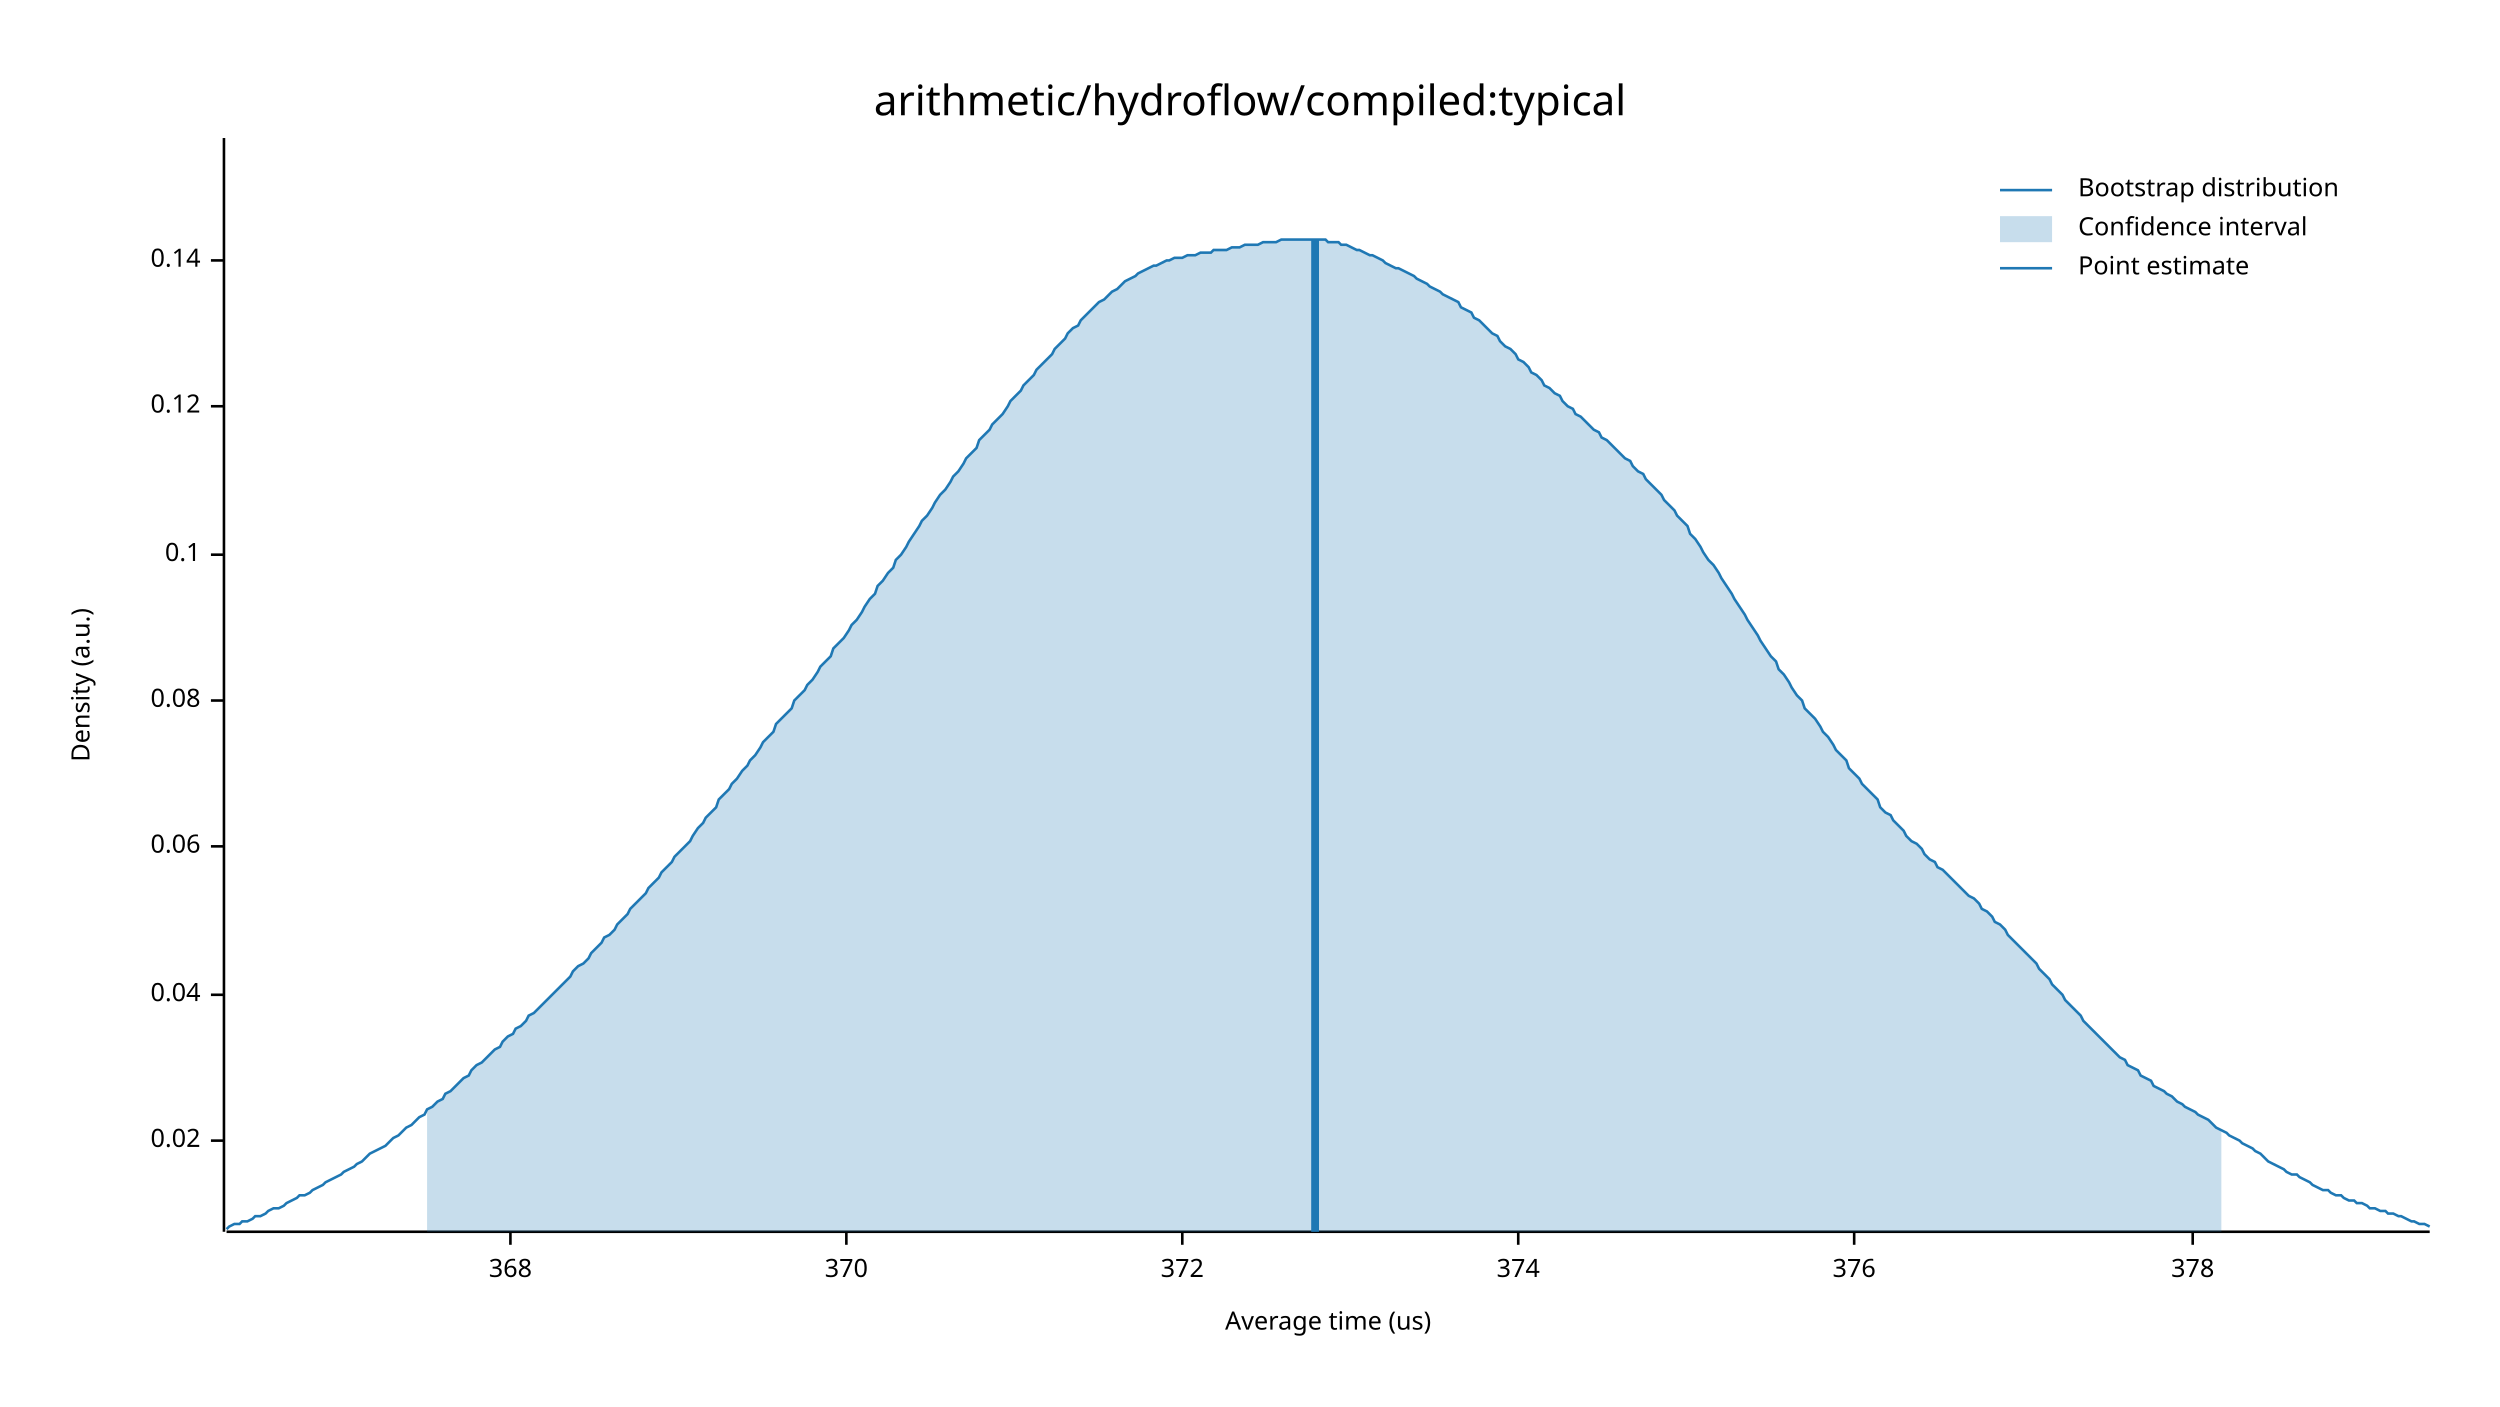
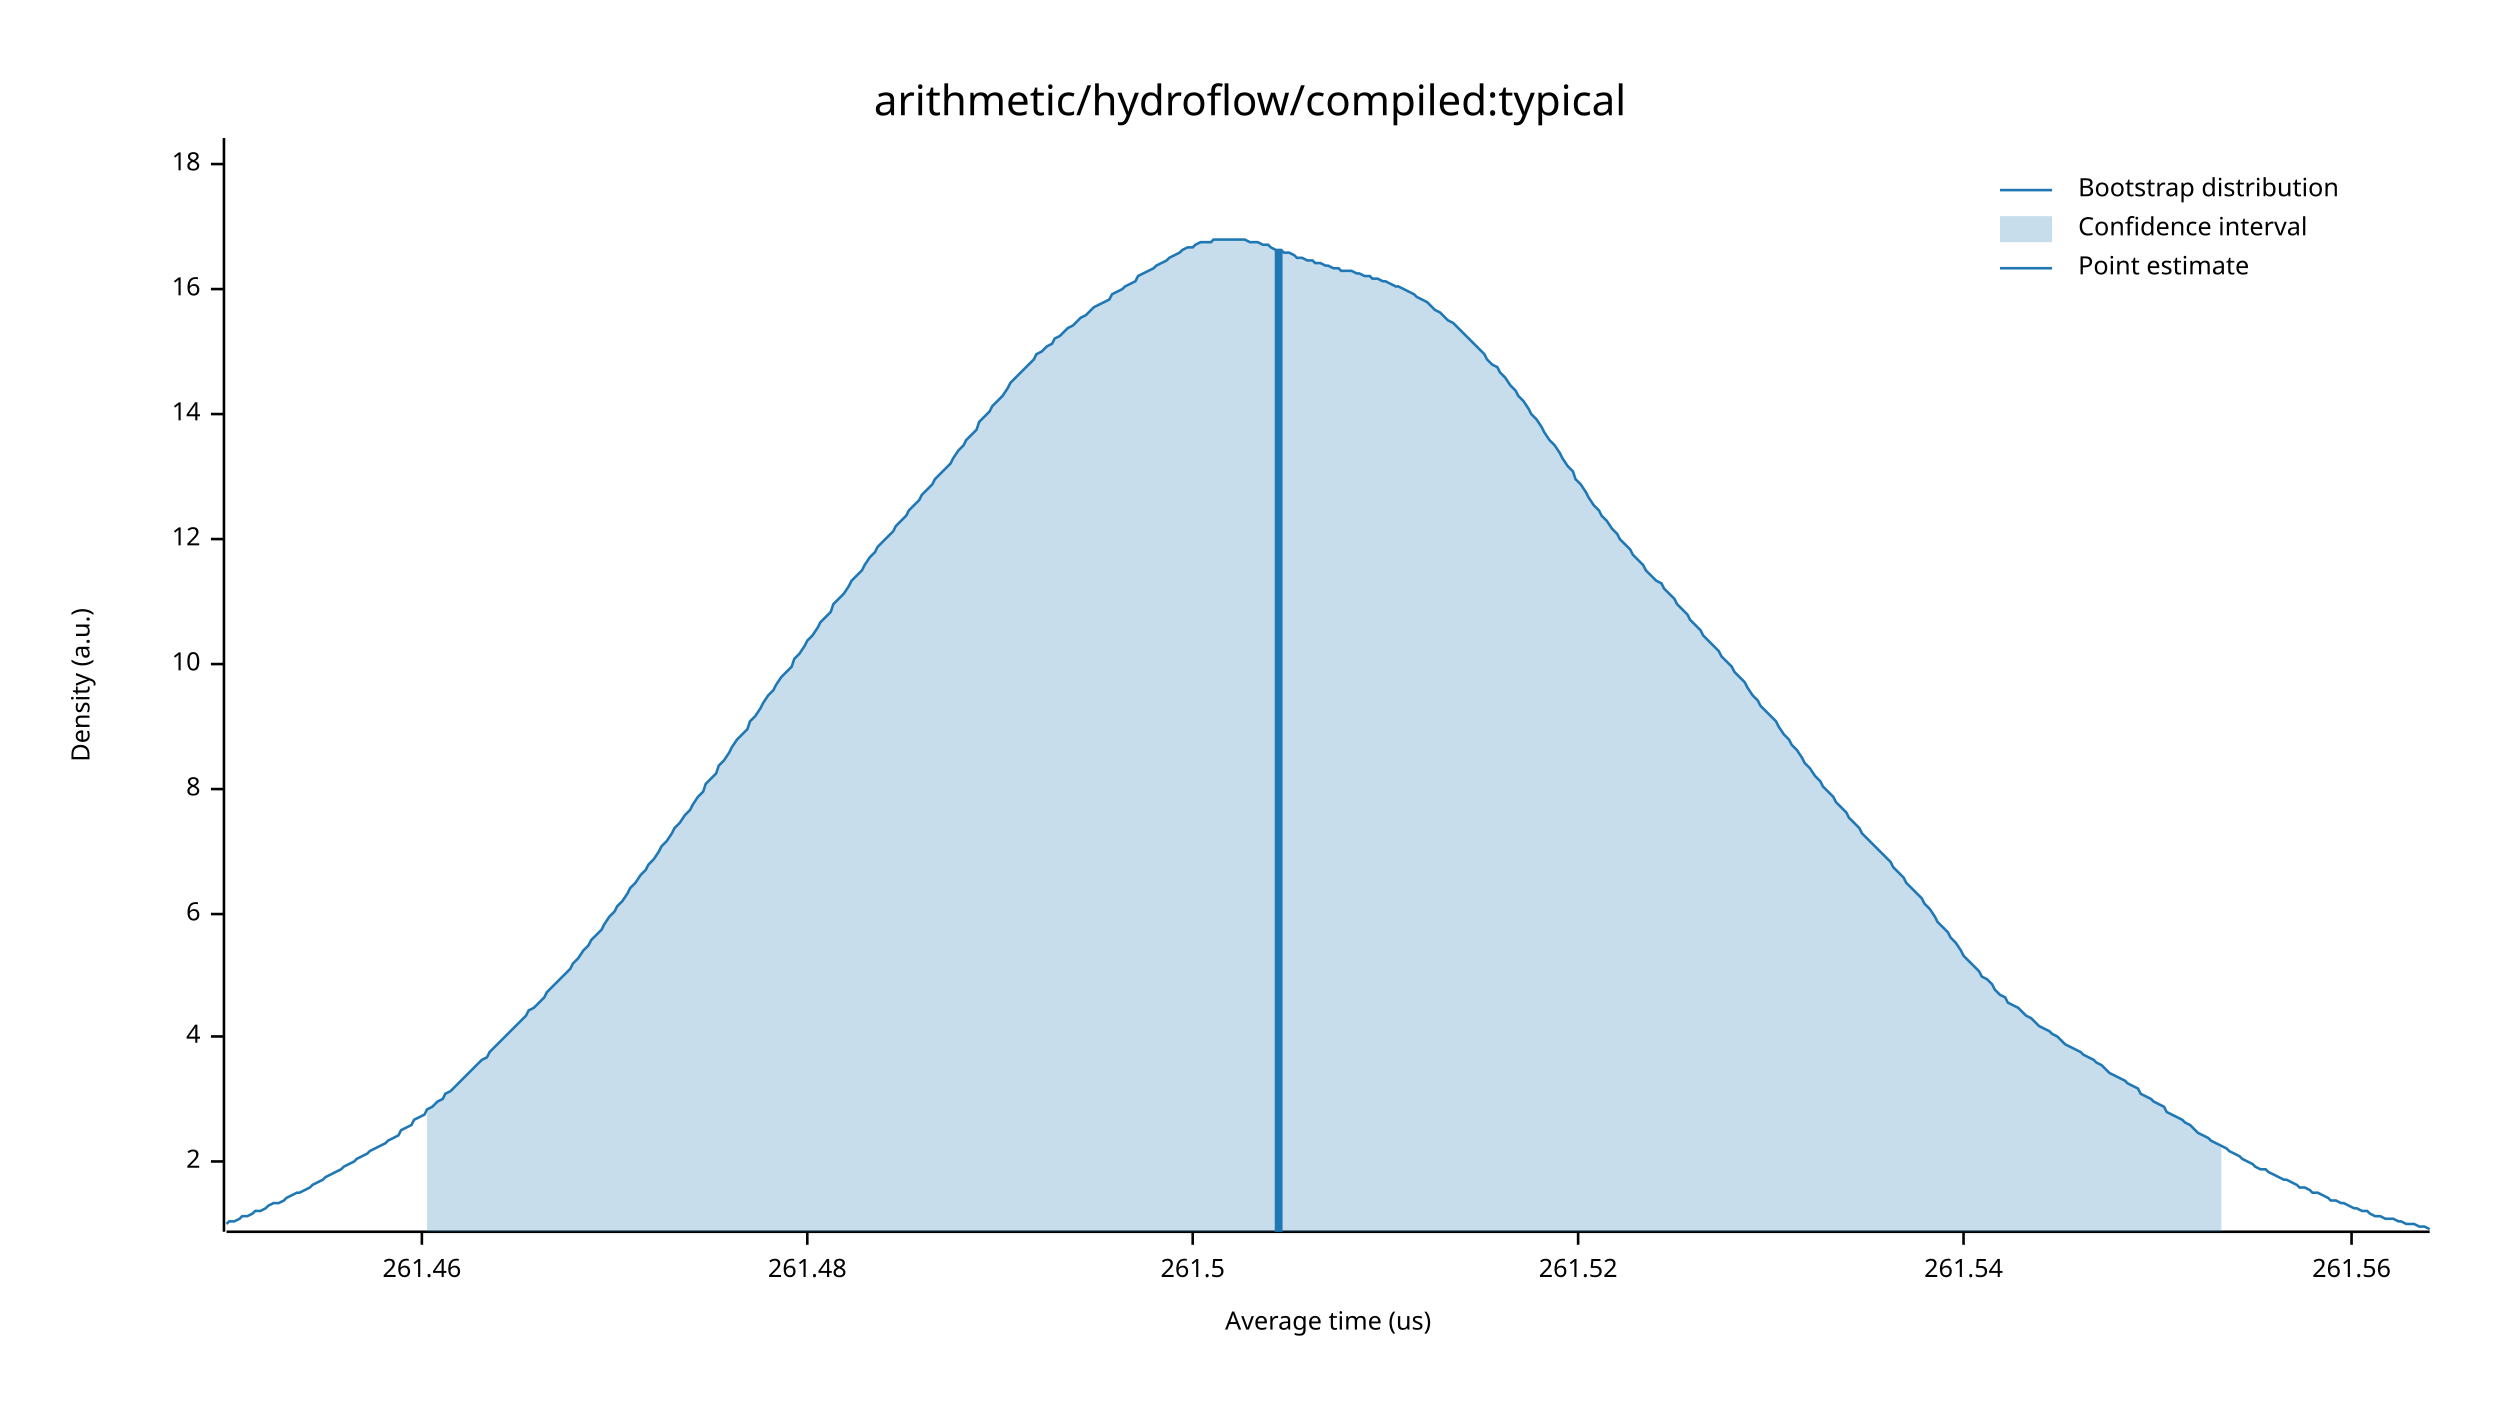
<svg xmlns="http://www.w3.org/2000/svg" width="960" height="540" viewBox="0 0 960 540">
  <text x="480" y="32" dy="0.76em" text-anchor="middle" font-family="sans-serif" font-size="16.129" opacity="1" fill="#000000">
arithmetic/hydroflow/compiled:typical
</text>
  <text x="27" y="263" dy="0.76em" text-anchor="middle" font-family="sans-serif" font-size="9.677" opacity="1" fill="#000000" transform="rotate(270, 27, 263)">
Density (a.u.)
</text>
  <text x="510" y="513" dy="-0.5ex" text-anchor="middle" font-family="sans-serif" font-size="9.677" opacity="1" fill="#000000">
Average time (us)
</text>
  <polyline fill="none" opacity="1" stroke="#000000" stroke-width="1" points="86,53 86,473 " />
-   <text x="77" y="438" dy="0.5ex" text-anchor="end" font-family="sans-serif" font-size="9.677" opacity="1" fill="#000000">
- 0.02
+   <text x="77" y="446" dy="0.5ex" text-anchor="end" font-family="sans-serif" font-size="9.677" opacity="1" fill="#000000">
+ 2
</text>
-   <polyline fill="none" opacity="1" stroke="#000000" stroke-width="1" points="81,438 86,438 " />
-   <text x="77" y="382" dy="0.5ex" text-anchor="end" font-family="sans-serif" font-size="9.677" opacity="1" fill="#000000">
- 0.04
+   <polyline fill="none" opacity="1" stroke="#000000" stroke-width="1" points="81,446 86,446 " />
+   <text x="77" y="398" dy="0.5ex" text-anchor="end" font-family="sans-serif" font-size="9.677" opacity="1" fill="#000000">
+ 4
</text>
-   <polyline fill="none" opacity="1" stroke="#000000" stroke-width="1" points="81,382 86,382 " />
-   <text x="77" y="325" dy="0.5ex" text-anchor="end" font-family="sans-serif" font-size="9.677" opacity="1" fill="#000000">
- 0.06
+   <polyline fill="none" opacity="1" stroke="#000000" stroke-width="1" points="81,398 86,398 " />
+   <text x="77" y="351" dy="0.5ex" text-anchor="end" font-family="sans-serif" font-size="9.677" opacity="1" fill="#000000">
+ 6
</text>
-   <polyline fill="none" opacity="1" stroke="#000000" stroke-width="1" points="81,325 86,325 " />
-   <text x="77" y="269" dy="0.5ex" text-anchor="end" font-family="sans-serif" font-size="9.677" opacity="1" fill="#000000">
- 0.08
+   <polyline fill="none" opacity="1" stroke="#000000" stroke-width="1" points="81,351 86,351 " />
+   <text x="77" y="303" dy="0.5ex" text-anchor="end" font-family="sans-serif" font-size="9.677" opacity="1" fill="#000000">
+ 8
</text>
-   <polyline fill="none" opacity="1" stroke="#000000" stroke-width="1" points="81,269 86,269 " />
-   <text x="77" y="213" dy="0.5ex" text-anchor="end" font-family="sans-serif" font-size="9.677" opacity="1" fill="#000000">
- 0.1
+   <polyline fill="none" opacity="1" stroke="#000000" stroke-width="1" points="81,303 86,303 " />
+   <text x="77" y="255" dy="0.5ex" text-anchor="end" font-family="sans-serif" font-size="9.677" opacity="1" fill="#000000">
+ 10
</text>
-   <polyline fill="none" opacity="1" stroke="#000000" stroke-width="1" points="81,213 86,213 " />
-   <text x="77" y="156" dy="0.5ex" text-anchor="end" font-family="sans-serif" font-size="9.677" opacity="1" fill="#000000">
- 0.12
+   <polyline fill="none" opacity="1" stroke="#000000" stroke-width="1" points="81,255 86,255 " />
+   <text x="77" y="207" dy="0.5ex" text-anchor="end" font-family="sans-serif" font-size="9.677" opacity="1" fill="#000000">
+ 12
</text>
-   <polyline fill="none" opacity="1" stroke="#000000" stroke-width="1" points="81,156 86,156 " />
-   <text x="77" y="100" dy="0.5ex" text-anchor="end" font-family="sans-serif" font-size="9.677" opacity="1" fill="#000000">
- 0.14
+   <polyline fill="none" opacity="1" stroke="#000000" stroke-width="1" points="81,207 86,207 " />
+   <text x="77" y="159" dy="0.5ex" text-anchor="end" font-family="sans-serif" font-size="9.677" opacity="1" fill="#000000">
+ 14
</text>
-   <polyline fill="none" opacity="1" stroke="#000000" stroke-width="1" points="81,100 86,100 " />
+   <polyline fill="none" opacity="1" stroke="#000000" stroke-width="1" points="81,159 86,159 " />
+   <text x="77" y="111" dy="0.5ex" text-anchor="end" font-family="sans-serif" font-size="9.677" opacity="1" fill="#000000">
+ 16
+ </text>
+   <polyline fill="none" opacity="1" stroke="#000000" stroke-width="1" points="81,111 86,111 " />
+   <text x="77" y="63" dy="0.5ex" text-anchor="end" font-family="sans-serif" font-size="9.677" opacity="1" fill="#000000">
+ 18
+ </text>
+   <polyline fill="none" opacity="1" stroke="#000000" stroke-width="1" points="81,63 86,63 " />
  <polyline fill="none" opacity="1" stroke="#000000" stroke-width="1" points="87,473 933,473 " />
-   <text x="196" y="483" dy="0.76em" text-anchor="middle" font-family="sans-serif" font-size="9.677" opacity="1" fill="#000000">
- 368
+   <text x="162" y="483" dy="0.76em" text-anchor="middle" font-family="sans-serif" font-size="9.677" opacity="1" fill="#000000">
+ 261.46
</text>
-   <polyline fill="none" opacity="1" stroke="#000000" stroke-width="1" points="196,473 196,478 " />
-   <text x="325" y="483" dy="0.76em" text-anchor="middle" font-family="sans-serif" font-size="9.677" opacity="1" fill="#000000">
- 370
+   <polyline fill="none" opacity="1" stroke="#000000" stroke-width="1" points="162,473 162,478 " />
+   <text x="310" y="483" dy="0.76em" text-anchor="middle" font-family="sans-serif" font-size="9.677" opacity="1" fill="#000000">
+ 261.48
</text>
-   <polyline fill="none" opacity="1" stroke="#000000" stroke-width="1" points="325,473 325,478 " />
-   <text x="454" y="483" dy="0.76em" text-anchor="middle" font-family="sans-serif" font-size="9.677" opacity="1" fill="#000000">
- 372
+   <polyline fill="none" opacity="1" stroke="#000000" stroke-width="1" points="310,473 310,478 " />
+   <text x="458" y="483" dy="0.76em" text-anchor="middle" font-family="sans-serif" font-size="9.677" opacity="1" fill="#000000">
+ 261.5
</text>
-   <polyline fill="none" opacity="1" stroke="#000000" stroke-width="1" points="454,473 454,478 " />
-   <text x="583" y="483" dy="0.76em" text-anchor="middle" font-family="sans-serif" font-size="9.677" opacity="1" fill="#000000">
- 374
+   <polyline fill="none" opacity="1" stroke="#000000" stroke-width="1" points="458,473 458,478 " />
+   <text x="606" y="483" dy="0.76em" text-anchor="middle" font-family="sans-serif" font-size="9.677" opacity="1" fill="#000000">
+ 261.52
</text>
-   <polyline fill="none" opacity="1" stroke="#000000" stroke-width="1" points="583,473 583,478 " />
-   <text x="712" y="483" dy="0.76em" text-anchor="middle" font-family="sans-serif" font-size="9.677" opacity="1" fill="#000000">
- 376
+   <polyline fill="none" opacity="1" stroke="#000000" stroke-width="1" points="606,473 606,478 " />
+   <text x="754" y="483" dy="0.76em" text-anchor="middle" font-family="sans-serif" font-size="9.677" opacity="1" fill="#000000">
+ 261.54
</text>
-   <polyline fill="none" opacity="1" stroke="#000000" stroke-width="1" points="712,473 712,478 " />
-   <text x="842" y="483" dy="0.76em" text-anchor="middle" font-family="sans-serif" font-size="9.677" opacity="1" fill="#000000">
- 378
+   <polyline fill="none" opacity="1" stroke="#000000" stroke-width="1" points="754,473 754,478 " />
+   <text x="903" y="483" dy="0.76em" text-anchor="middle" font-family="sans-serif" font-size="9.677" opacity="1" fill="#000000">
+ 261.56
</text>
-   <polyline fill="none" opacity="1" stroke="#000000" stroke-width="1" points="842,473 842,478 " />
-   <polyline fill="none" opacity="1" stroke="#1F78B4" stroke-width="1" points="87,472 88,471 90,470 92,470 93,469 95,469 97,468 98,467 100,467 102,466 103,465 105,464 107,464 109,463 110,462 112,461 114,460 115,459 117,459 119,458 120,457 122,456 124,455 125,454 127,453 129,452 131,451 132,450 134,449 136,448 137,447 139,446 141,444 142,443 144,442 146,441 148,440 149,439 151,437 153,436 154,435 156,433 158,432 159,431 161,429 163,428 164,426 166,425 168,423 170,422 171,420 173,419 175,417 176,416 178,414 180,413 181,411 183,409 185,408 187,406 188,405 190,403 192,402 193,400 195,398 197,397 198,395 200,394 202,392 203,390 205,389 207,387 209,385 210,384 212,382 214,380 215,379 217,377 219,375 220,373 222,371 224,370 226,368 227,366 229,364 231,362 232,360 234,359 236,357 237,355 239,353 241,351 242,349 244,347 246,345 248,343 249,341 251,339 253,337 254,335 256,333 258,331 259,329 261,327 263,325 265,323 266,321 268,318 270,316 271,314 273,312 275,310 276,307 278,305 280,303 281,301 283,299 285,296 287,294 288,292 290,290 292,287 293,285 295,283 297,281 298,278 300,276 302,274 304,272 305,269 307,267 309,265 310,263 312,261 314,258 315,256 317,254 319,252 320,249 322,247 324,245 326,242 327,240 329,238 331,235 332,233 334,230 336,228 337,225 339,223 341,220 343,218 344,215 346,213 348,210 349,208 351,205 353,202 354,200 356,198 358,195 359,193 361,190 363,188 365,185 366,183 368,181 370,178 371,176 373,174 375,172 376,169 378,167 380,165 381,163 383,161 385,159 387,156 388,154 390,152 392,150 393,148 395,146 397,144 398,142 400,140 402,138 404,136 405,134 407,132 409,130 410,128 412,126 414,125 415,123 417,121 419,119 420,118 422,116 424,115 426,113 427,112 429,111 431,109 432,108 434,107 436,106 437,105 439,104 441,103 443,102 444,102 446,101 448,100 449,100 451,99 453,99 454,99 456,98 458,98 459,98 461,97 463,97 465,97 466,96 468,96 470,96 471,96 473,95 475,95 476,95 478,94 480,94 482,94 483,94 485,93 487,93 488,93 490,93 492,92 493,92 495,92 497,92 498,92 500,92 502,92 504,92 505,92 507,92 509,92 510,93 512,93 514,93 515,94 517,94 519,95 521,96 522,96 524,97 526,98 527,98 529,99 531,100 532,101 534,102 536,103 537,103 539,104 541,105 543,106 544,107 546,108 548,109 549,110 551,111 553,112 554,113 556,114 558,115 560,116 561,118 563,119 565,120 566,122 568,123 570,125 571,126 573,128 575,129 576,131 578,133 580,134 582,136 583,138 585,139 587,141 588,143 590,144 592,146 593,148 595,149 597,151 599,152 600,154 602,156 604,157 605,159 607,160 609,162 610,163 612,165 614,166 615,168 617,169 619,171 621,173 622,174 624,176 626,177 627,179 629,181 631,182 632,184 634,186 636,188 638,190 639,192 641,194 643,196 644,198 646,200 648,202 649,205 651,207 653,210 654,212 656,215 658,217 660,220 661,222 663,225 665,228 666,230 668,233 670,236 671,238 673,241 675,244 676,246 678,249 680,252 682,254 683,257 685,259 687,262 688,264 690,267 692,269 693,272 695,274 697,276 699,279 700,281 702,283 704,286 705,288 707,290 709,292 710,295 712,297 714,299 715,301 717,303 719,305 721,307 722,310 724,312 726,313 727,315 729,317 731,319 732,321 734,323 736,324 738,326 739,328 741,330 743,331 744,333 746,334 748,336 749,337 751,339 753,341 754,342 756,344 758,345 760,347 761,349 763,350 765,352 766,354 768,355 770,357 771,359 773,361 775,363 777,365 778,366 780,368 782,370 783,372 785,374 787,376 788,378 790,380 792,382 793,384 795,386 797,388 799,390 800,392 802,394 804,396 805,397 807,399 809,401 810,402 812,404 814,406 816,407 817,409 819,410 821,411 822,413 824,414 826,415 827,417 829,418 831,419 832,420 834,421 836,423 838,424 839,425 841,426 843,427 844,428 846,429 848,430 849,431 851,433 853,434 855,435 856,436 858,437 860,438 861,439 863,440 865,441 866,442 868,443 870,445 871,446 873,447 875,448 877,449 878,450 880,451 882,451 883,452 885,453 887,454 888,455 890,456 892,457 894,457 895,458 897,459 899,459 900,460 902,461 904,461 905,462 907,462 909,463 910,464 912,464 914,465 916,465 917,466 919,466 921,467 922,467 924,468 926,469 927,469 929,470 931,470 933,471 " />
-   <polygon opacity="0.25" fill="#1F78B4" points="164,426 166,425 168,423 170,422 171,420 173,419 175,417 176,416 178,414 180,413 181,411 183,409 185,408 187,406 188,405 190,403 192,402 193,400 195,398 197,397 198,395 200,394 202,392 203,390 205,389 207,387 209,385 210,384 212,382 214,380 215,379 217,377 219,375 220,373 222,371 224,370 226,368 227,366 229,364 231,362 232,360 234,359 236,357 237,355 239,353 241,351 242,349 244,347 246,345 248,343 249,341 251,339 253,337 254,335 256,333 258,331 259,329 261,327 263,325 265,323 266,321 268,318 270,316 271,314 273,312 275,310 276,307 278,305 280,303 281,301 283,299 285,296 287,294 288,292 290,290 292,287 293,285 295,283 297,281 298,278 300,276 302,274 304,272 305,269 307,267 309,265 310,263 312,261 314,258 315,256 317,254 319,252 320,249 322,247 324,245 326,242 327,240 329,238 331,235 332,233 334,230 336,228 337,225 339,223 341,220 343,218 344,215 346,213 348,210 349,208 351,205 353,202 354,200 356,198 358,195 359,193 361,190 363,188 365,185 366,183 368,181 370,178 371,176 373,174 375,172 376,169 378,167 380,165 381,163 383,161 385,159 387,156 388,154 390,152 392,150 393,148 395,146 397,144 398,142 400,140 402,138 404,136 405,134 407,132 409,130 410,128 412,126 414,125 415,123 417,121 419,119 420,118 422,116 424,115 426,113 427,112 429,111 431,109 432,108 434,107 436,106 437,105 439,104 441,103 443,102 444,102 446,101 448,100 449,100 451,99 453,99 454,99 456,98 458,98 459,98 461,97 463,97 465,97 466,96 468,96 470,96 471,96 473,95 475,95 476,95 478,94 480,94 482,94 483,94 485,93 487,93 488,93 490,93 492,92 493,92 495,92 497,92 498,92 500,92 502,92 504,92 505,92 507,92 509,92 510,93 512,93 514,93 515,94 517,94 519,95 521,96 522,96 524,97 526,98 527,98 529,99 531,100 532,101 534,102 536,103 537,103 539,104 541,105 543,106 544,107 546,108 548,109 549,110 551,111 553,112 554,113 556,114 558,115 560,116 561,118 563,119 565,120 566,122 568,123 570,125 571,126 573,128 575,129 576,131 578,133 580,134 582,136 583,138 585,139 587,141 588,143 590,144 592,146 593,148 595,149 597,151 599,152 600,154 602,156 604,157 605,159 607,160 609,162 610,163 612,165 614,166 615,168 617,169 619,171 621,173 622,174 624,176 626,177 627,179 629,181 631,182 632,184 634,186 636,188 638,190 639,192 641,194 643,196 644,198 646,200 648,202 649,205 651,207 653,210 654,212 656,215 658,217 660,220 661,222 663,225 665,228 666,230 668,233 670,236 671,238 673,241 675,244 676,246 678,249 680,252 682,254 683,257 685,259 687,262 688,264 690,267 692,269 693,272 695,274 697,276 699,279 700,281 702,283 704,286 705,288 707,290 709,292 710,295 712,297 714,299 715,301 717,303 719,305 721,307 722,310 724,312 726,313 727,315 729,317 731,319 732,321 734,323 736,324 738,326 739,328 741,330 743,331 744,333 746,334 748,336 749,337 751,339 753,341 754,342 756,344 758,345 760,347 761,349 763,350 765,352 766,354 768,355 770,357 771,359 773,361 775,363 777,365 778,366 780,368 782,370 783,372 785,374 787,376 788,378 790,380 792,382 793,384 795,386 797,388 799,390 800,392 802,394 804,396 805,397 807,399 809,401 810,402 812,404 814,406 816,407 817,409 819,410 821,411 822,413 824,414 826,415 827,417 829,418 831,419 832,420 834,421 836,423 838,424 839,425 841,426 843,427 844,428 846,429 848,430 849,431 851,433 853,434 853,473 164,473 " />
-   <polyline fill="none" opacity="1" stroke="#1F78B4" stroke-width="3" points="505,473 505,92 " />
+   <polyline fill="none" opacity="1" stroke="#000000" stroke-width="1" points="903,473 903,478 " />
+   <polyline fill="none" opacity="1" stroke="#1F78B4" stroke-width="1" points="87,470 88,469 90,469 92,468 93,467 95,467 97,466 98,465 100,465 102,464 103,463 105,462 107,462 109,461 110,460 112,459 114,458 115,458 117,457 119,456 120,455 122,454 124,453 125,452 127,451 129,450 131,449 132,448 134,447 136,446 137,445 139,444 141,443 142,442 144,441 146,440 148,439 149,438 151,437 153,436 154,434 156,433 158,432 159,430 161,429 163,428 164,426 166,425 168,423 170,422 171,420 173,419 175,417 176,416 178,414 180,412 181,411 183,409 185,407 187,406 188,404 190,402 192,400 193,399 195,397 197,395 198,394 200,392 202,390 203,388 205,387 207,385 209,383 210,381 212,379 214,377 215,376 217,374 219,372 220,370 222,368 224,365 226,363 227,361 229,359 231,357 232,355 234,352 236,350 237,348 239,346 241,343 242,341 244,339 246,336 248,334 249,332 251,330 253,327 254,325 256,323 258,320 259,318 261,316 263,313 265,311 266,309 268,306 270,304 271,301 273,299 275,297 276,294 278,292 280,289 281,287 283,284 285,282 287,280 288,277 290,275 292,272 293,270 295,267 297,265 298,263 300,260 302,258 304,256 305,253 307,251 309,248 310,246 312,244 314,241 315,239 317,237 319,235 320,232 322,230 324,228 326,225 327,223 329,221 331,219 332,217 334,214 336,212 337,210 339,208 341,206 343,204 344,202 346,200 348,198 349,196 351,194 353,192 354,190 356,188 358,186 359,184 361,182 363,180 365,178 366,176 368,173 370,171 371,169 373,167 375,165 376,162 378,160 380,158 381,156 383,154 385,152 387,149 388,147 390,145 392,143 393,142 395,140 397,138 398,136 400,135 402,133 404,132 405,130 407,129 409,127 410,126 412,125 414,123 415,122 417,121 419,119 420,118 422,117 424,116 426,115 427,113 429,112 431,111 432,110 434,109 436,108 437,106 439,105 441,104 443,103 444,102 446,101 448,100 449,99 451,98 453,97 454,96 456,95 458,95 459,94 461,93 463,93 465,93 466,92 468,92 470,92 471,92 473,92 475,92 476,92 478,92 480,93 482,93 483,93 485,94 487,94 488,95 490,96 492,96 493,97 495,97 497,98 498,99 500,99 502,100 504,100 505,101 507,101 509,102 510,102 512,103 514,103 515,104 517,104 519,104 521,105 522,105 524,106 526,106 527,107 529,107 531,108 532,108 534,109 536,110 537,110 539,111 541,112 543,113 544,114 546,115 548,116 549,117 551,119 553,120 554,121 556,123 558,124 560,126 561,127 563,129 565,131 566,132 568,134 570,136 571,138 573,140 575,141 576,143 578,145 580,148 582,150 583,152 585,154 587,157 588,159 590,161 592,164 593,166 595,169 597,171 599,174 600,176 602,179 604,181 605,184 607,186 609,189 610,191 612,194 614,196 615,198 617,200 619,203 621,205 622,207 624,209 626,211 627,213 629,215 631,217 632,219 634,221 636,223 638,224 639,226 641,228 643,230 644,232 646,234 648,236 649,238 651,240 653,242 654,244 656,246 658,248 660,250 661,252 663,254 665,256 666,258 668,260 670,262 671,264 673,267 675,269 676,271 678,273 680,275 682,277 683,279 685,282 687,284 688,286 690,288 692,291 693,293 695,295 697,298 699,300 700,302 702,304 704,306 705,308 707,310 709,312 710,314 712,316 714,318 715,320 717,322 719,324 721,326 722,327 724,329 726,331 727,333 729,335 731,337 732,339 734,341 736,343 738,345 739,347 741,349 743,352 744,354 746,356 748,358 749,360 751,362 753,365 754,367 756,369 758,371 760,373 761,375 763,376 765,378 766,380 768,382 770,383 771,385 773,386 775,387 777,389 778,390 780,391 782,393 783,394 785,395 787,396 788,397 790,398 792,400 793,401 795,402 797,403 799,404 800,405 802,406 804,407 805,408 807,409 809,411 810,412 812,413 814,414 816,415 817,416 819,417 821,418 822,420 824,421 826,422 827,423 829,424 831,425 832,427 834,428 836,429 838,430 839,431 841,432 843,434 844,435 846,436 848,437 849,438 851,439 853,440 855,441 856,442 858,443 860,444 861,445 863,446 865,447 866,448 868,449 870,449 871,450 873,451 875,452 877,453 878,453 880,454 882,455 883,456 885,456 887,457 888,458 890,458 892,459 894,460 895,461 897,461 899,462 900,462 902,463 904,464 905,464 907,465 909,465 910,466 912,467 914,467 916,468 917,468 919,468 921,469 922,469 924,470 926,470 927,470 929,471 931,471 933,472 " />
+   <polygon opacity="0.25" fill="#1F78B4" points="164,426 166,425 168,423 170,422 171,420 173,419 175,417 176,416 178,414 180,412 181,411 183,409 185,407 187,406 188,404 190,402 192,400 193,399 195,397 197,395 198,394 200,392 202,390 203,388 205,387 207,385 209,383 210,381 212,379 214,377 215,376 217,374 219,372 220,370 222,368 224,365 226,363 227,361 229,359 231,357 232,355 234,352 236,350 237,348 239,346 241,343 242,341 244,339 246,336 248,334 249,332 251,330 253,327 254,325 256,323 258,320 259,318 261,316 263,313 265,311 266,309 268,306 270,304 271,301 273,299 275,297 276,294 278,292 280,289 281,287 283,284 285,282 287,280 288,277 290,275 292,272 293,270 295,267 297,265 298,263 300,260 302,258 304,256 305,253 307,251 309,248 310,246 312,244 314,241 315,239 317,237 319,235 320,232 322,230 324,228 326,225 327,223 329,221 331,219 332,217 334,214 336,212 337,210 339,208 341,206 343,204 344,202 346,200 348,198 349,196 351,194 353,192 354,190 356,188 358,186 359,184 361,182 363,180 365,178 366,176 368,173 370,171 371,169 373,167 375,165 376,162 378,160 380,158 381,156 383,154 385,152 387,149 388,147 390,145 392,143 393,142 395,140 397,138 398,136 400,135 402,133 404,132 405,130 407,129 409,127 410,126 412,125 414,123 415,122 417,121 419,119 420,118 422,117 424,116 426,115 427,113 429,112 431,111 432,110 434,109 436,108 437,106 439,105 441,104 443,103 444,102 446,101 448,100 449,99 451,98 453,97 454,96 456,95 458,95 459,94 461,93 463,93 465,93 466,92 468,92 470,92 471,92 473,92 475,92 476,92 478,92 480,93 482,93 483,93 485,94 487,94 488,95 490,96 492,96 493,97 495,97 497,98 498,99 500,99 502,100 504,100 505,101 507,101 509,102 510,102 512,103 514,103 515,104 517,104 519,104 521,105 522,105 524,106 526,106 527,107 529,107 531,108 532,108 534,109 536,110 537,110 539,111 541,112 543,113 544,114 546,115 548,116 549,117 551,119 553,120 554,121 556,123 558,124 560,126 561,127 563,129 565,131 566,132 568,134 570,136 571,138 573,140 575,141 576,143 578,145 580,148 582,150 583,152 585,154 587,157 588,159 590,161 592,164 593,166 595,169 597,171 599,174 600,176 602,179 604,181 605,184 607,186 609,189 610,191 612,194 614,196 615,198 617,200 619,203 621,205 622,207 624,209 626,211 627,213 629,215 631,217 632,219 634,221 636,223 638,224 639,226 641,228 643,230 644,232 646,234 648,236 649,238 651,240 653,242 654,244 656,246 658,248 660,250 661,252 663,254 665,256 666,258 668,260 670,262 671,264 673,267 675,269 676,271 678,273 680,275 682,277 683,279 685,282 687,284 688,286 690,288 692,291 693,293 695,295 697,298 699,300 700,302 702,304 704,306 705,308 707,310 709,312 710,314 712,316 714,318 715,320 717,322 719,324 721,326 722,327 724,329 726,331 727,333 729,335 731,337 732,339 734,341 736,343 738,345 739,347 741,349 743,352 744,354 746,356 748,358 749,360 751,362 753,365 754,367 756,369 758,371 760,373 761,375 763,376 765,378 766,380 768,382 770,383 771,385 773,386 775,387 777,389 778,390 780,391 782,393 783,394 785,395 787,396 788,397 790,398 792,400 793,401 795,402 797,403 799,404 800,405 802,406 804,407 805,408 807,409 809,411 810,412 812,413 814,414 816,415 817,416 819,417 821,418 822,420 824,421 826,422 827,423 829,424 831,425 832,427 834,428 836,429 838,430 839,431 841,432 843,434 844,435 846,436 848,437 849,438 851,439 853,440 853,473 164,473 " />
+   <polyline fill="none" opacity="1" stroke="#1F78B4" stroke-width="3" points="491,473 491,96 " />
  <text x="798" y="68" dy="0.76em" text-anchor="start" font-family="sans-serif" font-size="9.677" opacity="1" fill="#000000">
Bootstrap distribution
</text>
  <text x="798" y="83" dy="0.76em" text-anchor="start" font-family="sans-serif" font-size="9.677" opacity="1" fill="#000000">
Confidence interval
</text>
  <text x="798" y="98" dy="0.76em" text-anchor="start" font-family="sans-serif" font-size="9.677" opacity="1" fill="#000000">
Point estimate
</text>
  <polyline fill="none" opacity="1" stroke="#1F78B4" stroke-width="1" points="768,73 788,73 " />
  <rect x="768" y="83" width="20" height="10" opacity="0.25" fill="#1F78B4" stroke="none" />
  <polyline fill="none" opacity="1" stroke="#1F78B4" stroke-width="1" points="768,103 788,103 " />
</svg>
